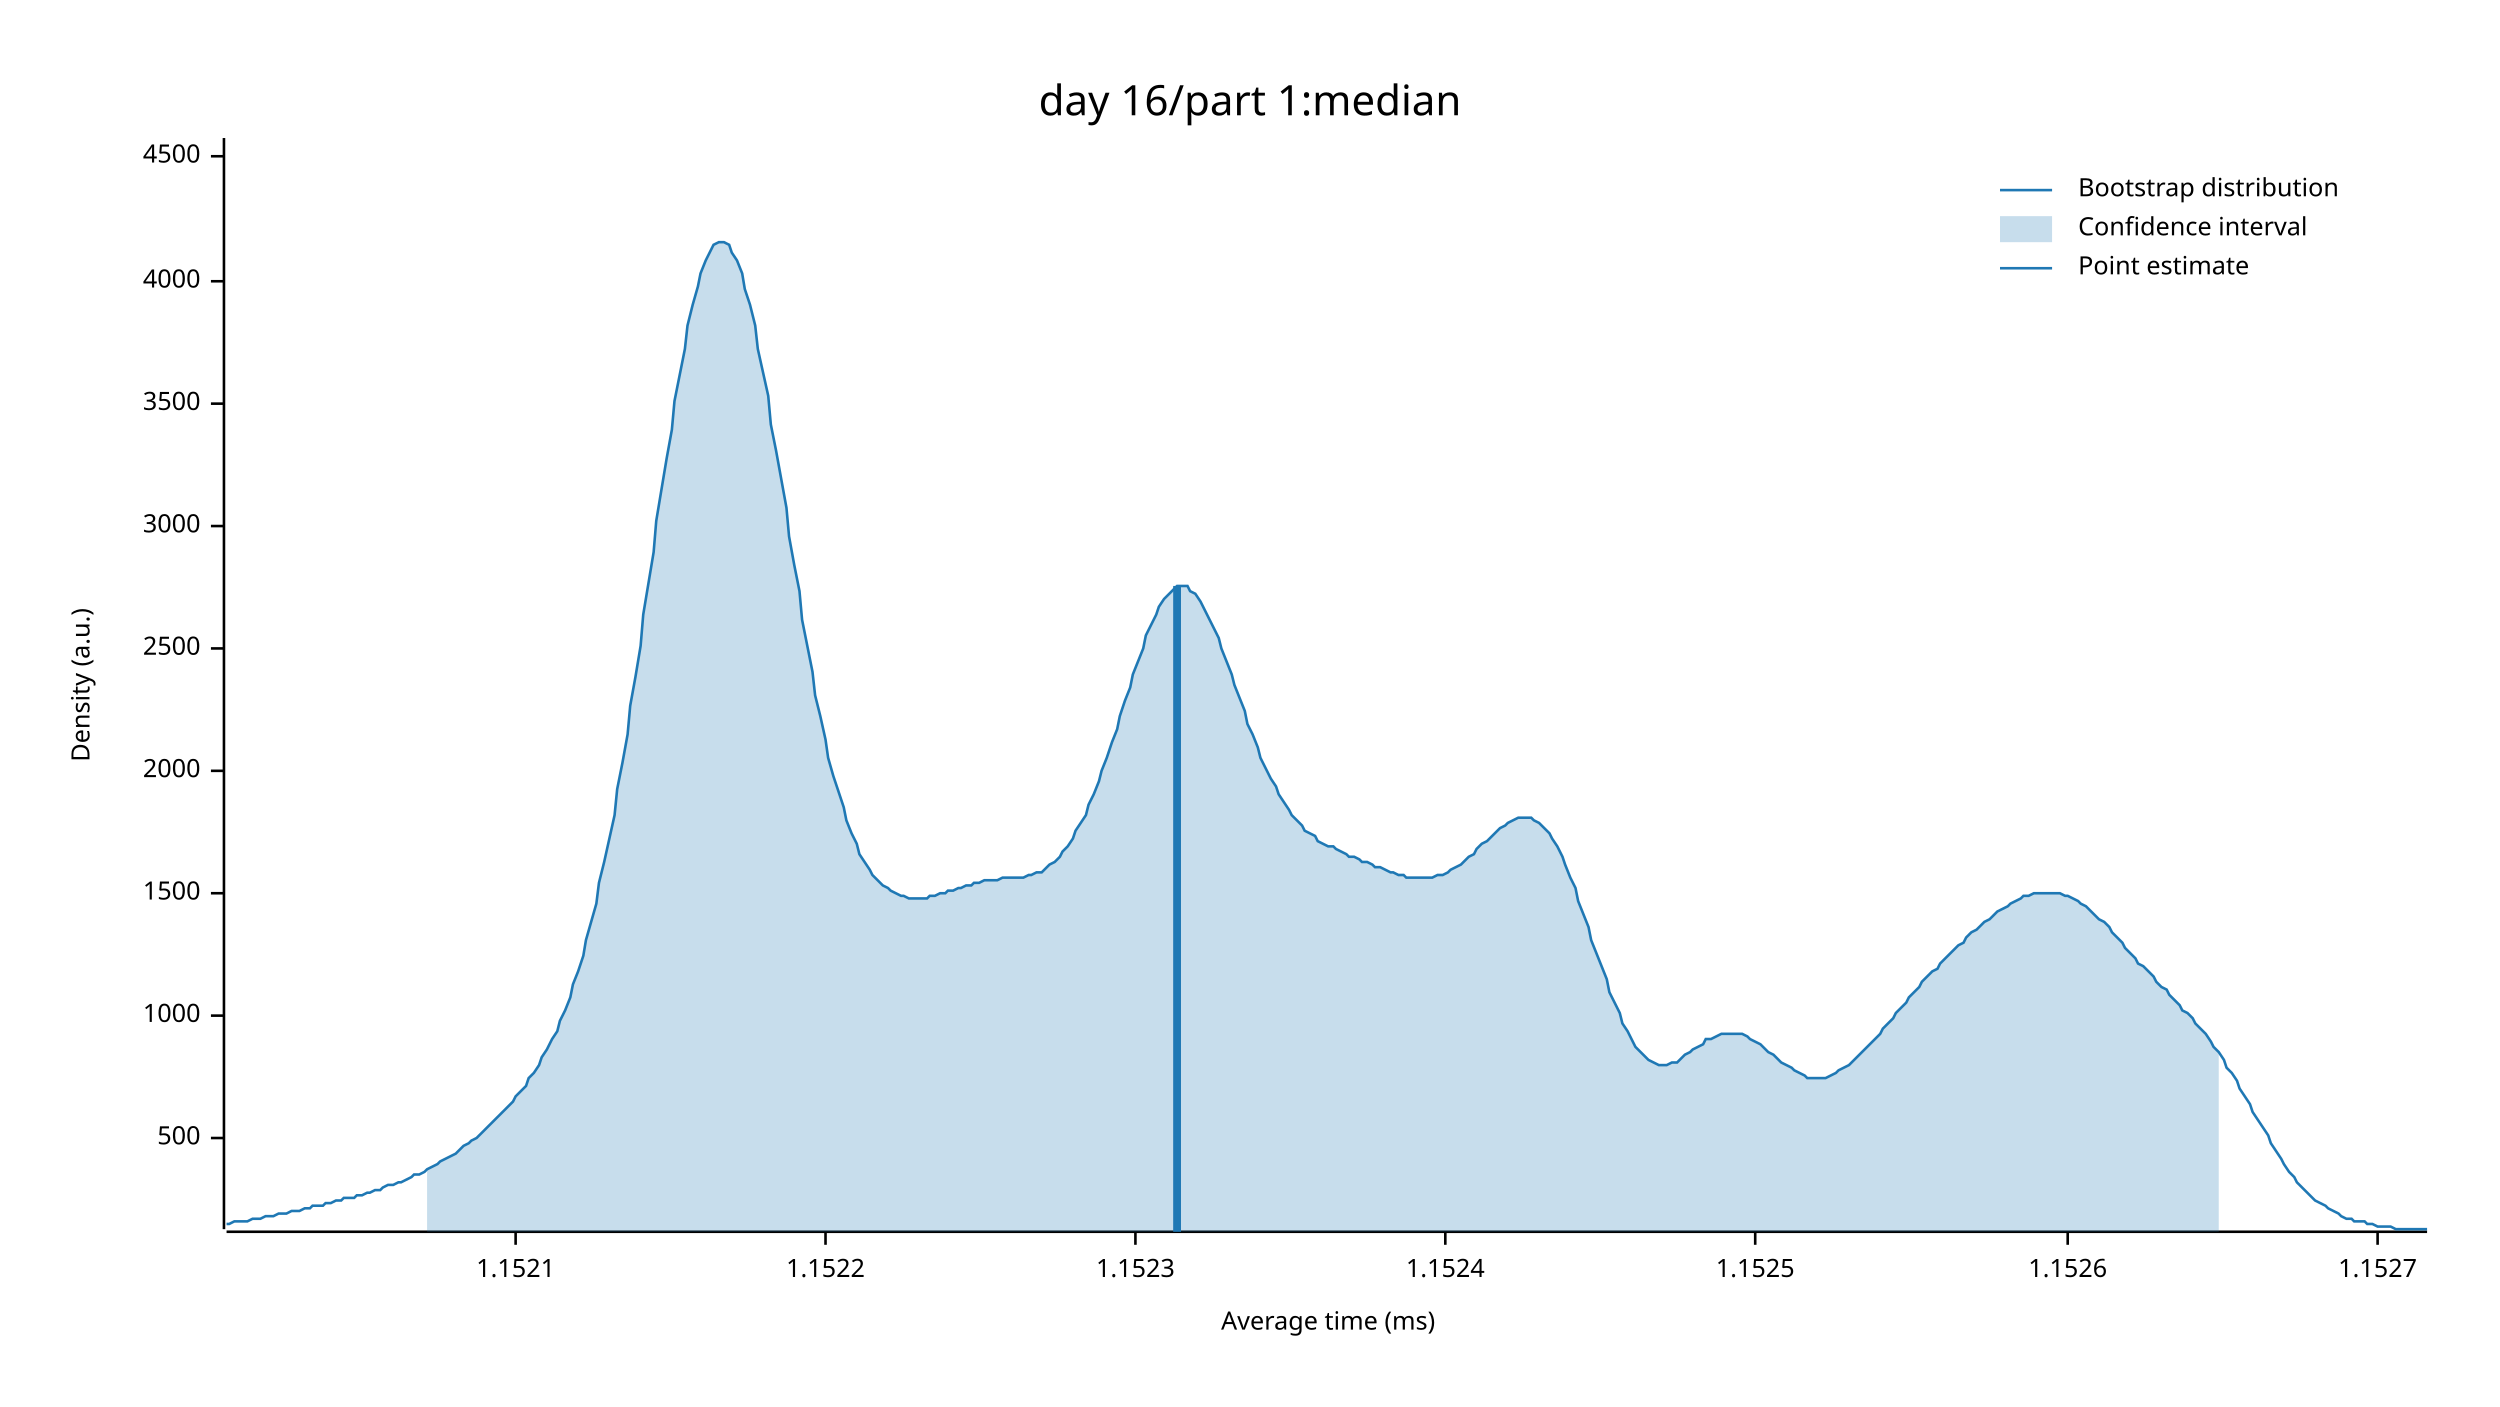
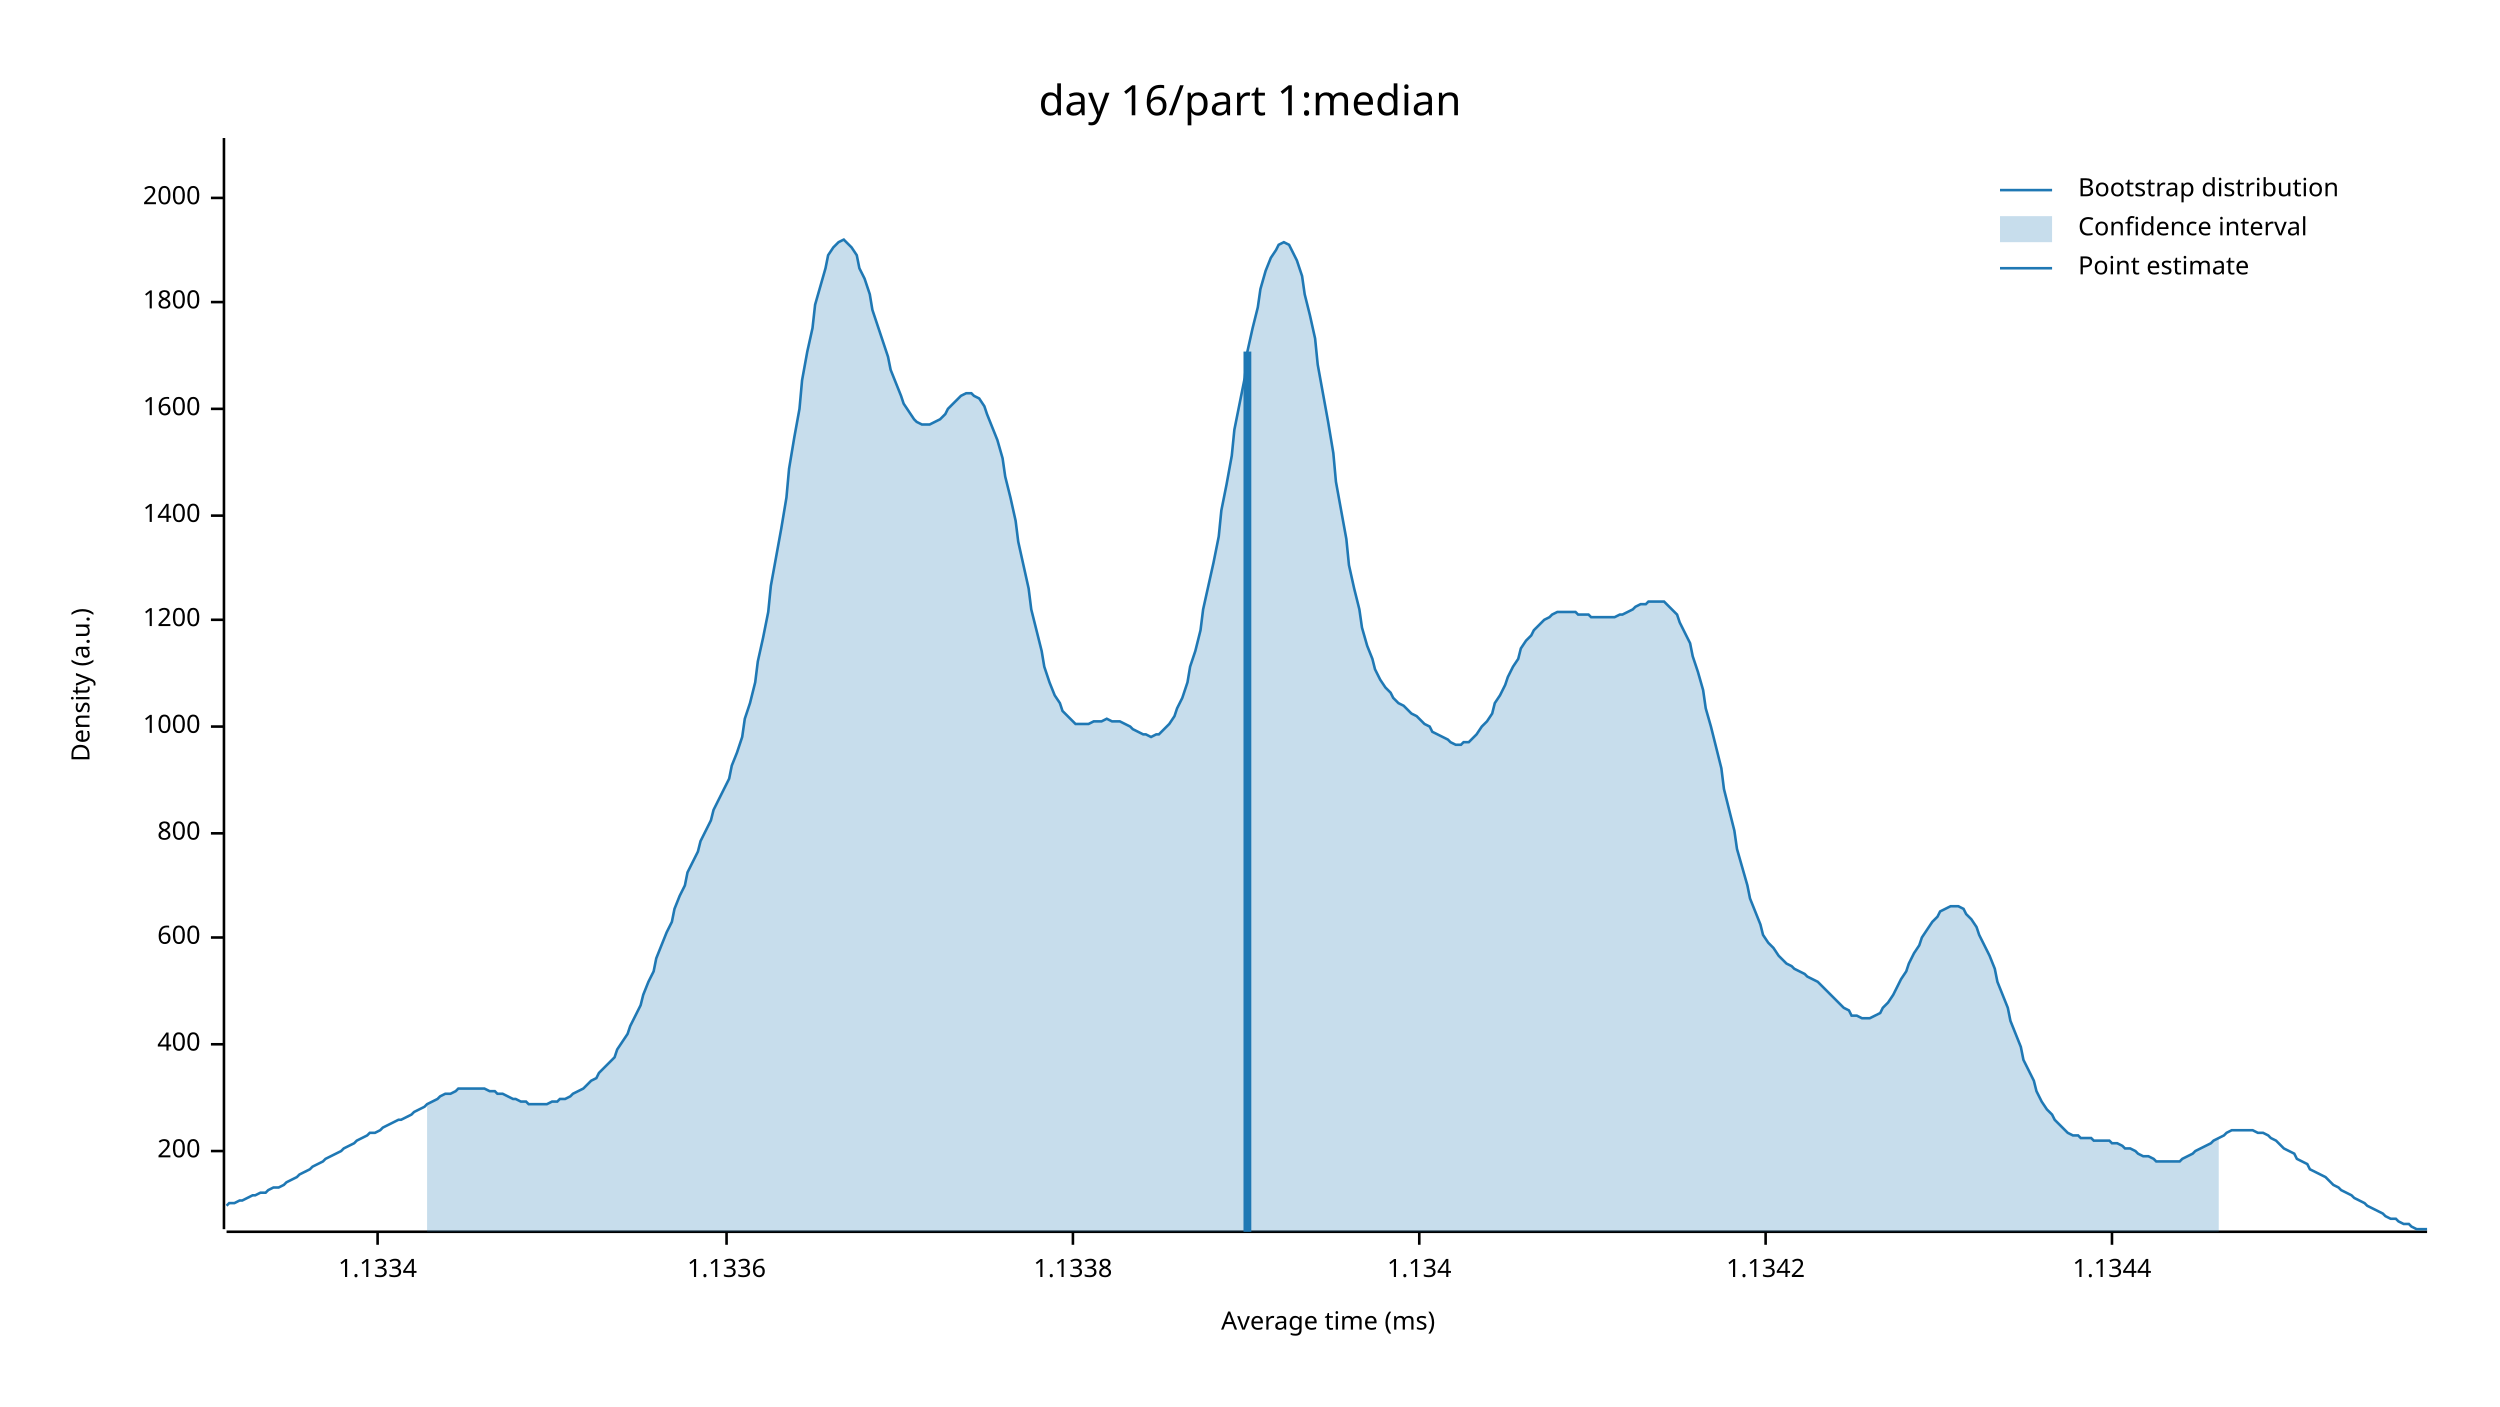
<svg xmlns="http://www.w3.org/2000/svg" width="960" height="540" viewBox="0 0 960 540">
  <text x="480" y="32" dy="0.76em" text-anchor="middle" font-family="sans-serif" font-size="16.129" opacity="1" fill="#000000">
day 16/part 1:median
</text>
  <text x="27" y="263" dy="0.76em" text-anchor="middle" font-family="sans-serif" font-size="9.677" opacity="1" fill="#000000" transform="rotate(270, 27, 263)">
Density (a.u.)
</text>
  <text x="510" y="513" dy="-0.5ex" text-anchor="middle" font-family="sans-serif" font-size="9.677" opacity="1" fill="#000000">
Average time (ms)
</text>
  <polyline fill="none" opacity="1" stroke="#000000" stroke-width="1" points="86,53 86,472 " />
-   <text x="77" y="437" dy="0.5ex" text-anchor="end" font-family="sans-serif" font-size="9.677" opacity="1" fill="#000000">
- 500
+   <text x="77" y="442" dy="0.5ex" text-anchor="end" font-family="sans-serif" font-size="9.677" opacity="1" fill="#000000">
+ 200
</text>
-   <polyline fill="none" opacity="1" stroke="#000000" stroke-width="1" points="81,437 86,437 " />
-   <text x="77" y="390" dy="0.5ex" text-anchor="end" font-family="sans-serif" font-size="9.677" opacity="1" fill="#000000">
+   <polyline fill="none" opacity="1" stroke="#000000" stroke-width="1" points="81,442 86,442 " />
+   <text x="77" y="401" dy="0.5ex" text-anchor="end" font-family="sans-serif" font-size="9.677" opacity="1" fill="#000000">
+ 400
+ </text>
+   <polyline fill="none" opacity="1" stroke="#000000" stroke-width="1" points="81,401 86,401 " />
+   <text x="77" y="360" dy="0.5ex" text-anchor="end" font-family="sans-serif" font-size="9.677" opacity="1" fill="#000000">
+ 600
+ </text>
+   <polyline fill="none" opacity="1" stroke="#000000" stroke-width="1" points="81,360 86,360 " />
+   <text x="77" y="320" dy="0.5ex" text-anchor="end" font-family="sans-serif" font-size="9.677" opacity="1" fill="#000000">
+ 800
+ </text>
+   <polyline fill="none" opacity="1" stroke="#000000" stroke-width="1" points="81,320 86,320 " />
+   <text x="77" y="279" dy="0.5ex" text-anchor="end" font-family="sans-serif" font-size="9.677" opacity="1" fill="#000000">
1000
</text>
-   <polyline fill="none" opacity="1" stroke="#000000" stroke-width="1" points="81,390 86,390 " />
-   <text x="77" y="343" dy="0.5ex" text-anchor="end" font-family="sans-serif" font-size="9.677" opacity="1" fill="#000000">
- 1500
+   <polyline fill="none" opacity="1" stroke="#000000" stroke-width="1" points="81,279 86,279 " />
+   <text x="77" y="238" dy="0.5ex" text-anchor="end" font-family="sans-serif" font-size="9.677" opacity="1" fill="#000000">
+ 1200
</text>
-   <polyline fill="none" opacity="1" stroke="#000000" stroke-width="1" points="81,343 86,343 " />
-   <text x="77" y="296" dy="0.5ex" text-anchor="end" font-family="sans-serif" font-size="9.677" opacity="1" fill="#000000">
+   <polyline fill="none" opacity="1" stroke="#000000" stroke-width="1" points="81,238 86,238 " />
+   <text x="77" y="198" dy="0.5ex" text-anchor="end" font-family="sans-serif" font-size="9.677" opacity="1" fill="#000000">
+ 1400
+ </text>
+   <polyline fill="none" opacity="1" stroke="#000000" stroke-width="1" points="81,198 86,198 " />
+   <text x="77" y="157" dy="0.5ex" text-anchor="end" font-family="sans-serif" font-size="9.677" opacity="1" fill="#000000">
+ 1600
+ </text>
+   <polyline fill="none" opacity="1" stroke="#000000" stroke-width="1" points="81,157 86,157 " />
+   <text x="77" y="116" dy="0.5ex" text-anchor="end" font-family="sans-serif" font-size="9.677" opacity="1" fill="#000000">
+ 1800
+ </text>
+   <polyline fill="none" opacity="1" stroke="#000000" stroke-width="1" points="81,116 86,116 " />
+   <text x="77" y="76" dy="0.5ex" text-anchor="end" font-family="sans-serif" font-size="9.677" opacity="1" fill="#000000">
2000
</text>
-   <polyline fill="none" opacity="1" stroke="#000000" stroke-width="1" points="81,296 86,296 " />
-   <text x="77" y="249" dy="0.5ex" text-anchor="end" font-family="sans-serif" font-size="9.677" opacity="1" fill="#000000">
- 2500
+   <polyline fill="none" opacity="1" stroke="#000000" stroke-width="1" points="81,76 86,76 " />
+   <polyline fill="none" opacity="1" stroke="#000000" stroke-width="1" points="87,473 932,473 " />
+   <text x="145" y="483" dy="0.76em" text-anchor="middle" font-family="sans-serif" font-size="9.677" opacity="1" fill="#000000">
+ 1.1334
</text>
-   <polyline fill="none" opacity="1" stroke="#000000" stroke-width="1" points="81,249 86,249 " />
-   <text x="77" y="202" dy="0.5ex" text-anchor="end" font-family="sans-serif" font-size="9.677" opacity="1" fill="#000000">
- 3000
+   <polyline fill="none" opacity="1" stroke="#000000" stroke-width="1" points="145,473 145,478 " />
+   <text x="279" y="483" dy="0.76em" text-anchor="middle" font-family="sans-serif" font-size="9.677" opacity="1" fill="#000000">
+ 1.1336
</text>
-   <polyline fill="none" opacity="1" stroke="#000000" stroke-width="1" points="81,202 86,202 " />
-   <text x="77" y="155" dy="0.5ex" text-anchor="end" font-family="sans-serif" font-size="9.677" opacity="1" fill="#000000">
- 3500
+   <polyline fill="none" opacity="1" stroke="#000000" stroke-width="1" points="279,473 279,478 " />
+   <text x="412" y="483" dy="0.76em" text-anchor="middle" font-family="sans-serif" font-size="9.677" opacity="1" fill="#000000">
+ 1.1338
</text>
-   <polyline fill="none" opacity="1" stroke="#000000" stroke-width="1" points="81,155 86,155 " />
-   <text x="77" y="108" dy="0.5ex" text-anchor="end" font-family="sans-serif" font-size="9.677" opacity="1" fill="#000000">
- 4000
+   <polyline fill="none" opacity="1" stroke="#000000" stroke-width="1" points="412,473 412,478 " />
+   <text x="545" y="483" dy="0.76em" text-anchor="middle" font-family="sans-serif" font-size="9.677" opacity="1" fill="#000000">
+ 1.134
</text>
-   <polyline fill="none" opacity="1" stroke="#000000" stroke-width="1" points="81,108 86,108 " />
-   <text x="77" y="60" dy="0.5ex" text-anchor="end" font-family="sans-serif" font-size="9.677" opacity="1" fill="#000000">
- 4500
+   <polyline fill="none" opacity="1" stroke="#000000" stroke-width="1" points="545,473 545,478 " />
+   <text x="678" y="483" dy="0.76em" text-anchor="middle" font-family="sans-serif" font-size="9.677" opacity="1" fill="#000000">
+ 1.1342
</text>
-   <polyline fill="none" opacity="1" stroke="#000000" stroke-width="1" points="81,60 86,60 " />
-   <polyline fill="none" opacity="1" stroke="#000000" stroke-width="1" points="87,473 932,473 " />
-   <text x="198" y="483" dy="0.76em" text-anchor="middle" font-family="sans-serif" font-size="9.677" opacity="1" fill="#000000">
- 1.1521
+   <polyline fill="none" opacity="1" stroke="#000000" stroke-width="1" points="678,473 678,478 " />
+   <text x="811" y="483" dy="0.76em" text-anchor="middle" font-family="sans-serif" font-size="9.677" opacity="1" fill="#000000">
+ 1.1344
</text>
-   <polyline fill="none" opacity="1" stroke="#000000" stroke-width="1" points="198,473 198,478 " />
-   <text x="317" y="483" dy="0.76em" text-anchor="middle" font-family="sans-serif" font-size="9.677" opacity="1" fill="#000000">
- 1.1522
- </text>
-   <polyline fill="none" opacity="1" stroke="#000000" stroke-width="1" points="317,473 317,478 " />
-   <text x="436" y="483" dy="0.76em" text-anchor="middle" font-family="sans-serif" font-size="9.677" opacity="1" fill="#000000">
- 1.1523
- </text>
-   <polyline fill="none" opacity="1" stroke="#000000" stroke-width="1" points="436,473 436,478 " />
-   <text x="555" y="483" dy="0.76em" text-anchor="middle" font-family="sans-serif" font-size="9.677" opacity="1" fill="#000000">
- 1.1524
- </text>
-   <polyline fill="none" opacity="1" stroke="#000000" stroke-width="1" points="555,473 555,478 " />
-   <text x="674" y="483" dy="0.76em" text-anchor="middle" font-family="sans-serif" font-size="9.677" opacity="1" fill="#000000">
- 1.1525
- </text>
-   <polyline fill="none" opacity="1" stroke="#000000" stroke-width="1" points="674,473 674,478 " />
-   <text x="794" y="483" dy="0.76em" text-anchor="middle" font-family="sans-serif" font-size="9.677" opacity="1" fill="#000000">
- 1.1526
- </text>
-   <polyline fill="none" opacity="1" stroke="#000000" stroke-width="1" points="794,473 794,478 " />
-   <text x="913" y="483" dy="0.76em" text-anchor="middle" font-family="sans-serif" font-size="9.677" opacity="1" fill="#000000">
- 1.1527
- </text>
-   <polyline fill="none" opacity="1" stroke="#000000" stroke-width="1" points="913,473 913,478 " />
-   <polyline fill="none" opacity="1" stroke="#1F78B4" stroke-width="1" points="87,470 88,470 90,469 92,469 93,469 95,469 97,468 98,468 100,468 102,467 103,467 105,467 107,466 109,466 110,466 112,465 114,465 115,465 117,464 119,464 120,463 122,463 124,463 125,462 127,462 129,461 131,461 132,460 134,460 136,460 137,459 139,459 141,458 142,458 144,457 146,457 147,456 149,455 151,455 153,454 154,454 156,453 158,452 159,451 161,451 163,450 164,449 166,448 168,447 169,446 171,445 173,444 175,443 176,442 178,440 180,439 181,438 183,437 185,435 186,434 188,432 190,430 191,429 193,427 195,425 197,423 198,421 200,419 202,417 203,414 205,412 207,409 208,406 210,403 212,399 214,396 215,392 217,388 219,383 220,378 222,373 224,367 225,361 227,354 229,347 230,339 232,331 234,322 236,313 237,303 239,293 241,282 242,271 244,260 246,248 247,236 249,224 251,212 252,200 254,188 256,176 258,165 259,154 261,144 263,134 264,125 266,117 268,110 269,105 271,100 273,96 274,94 276,93 278,93 280,94 281,97 283,100 285,105 286,111 288,117 290,125 291,134 293,143 295,152 296,163 298,173 300,184 302,195 303,206 305,217 307,227 308,238 310,248 312,258 313,267 315,275 317,284 318,291 320,298 322,304 324,310 325,315 327,320 329,324 330,328 332,331 334,334 335,336 337,338 339,340 341,341 342,342 344,343 346,344 347,344 349,345 351,345 352,345 354,345 356,345 357,344 359,344 361,343 363,343 364,342 366,342 368,341 369,341 371,340 373,340 374,339 376,339 378,338 379,338 381,338 383,338 385,337 386,337 388,337 390,337 391,337 393,337 395,336 396,336 398,335 400,335 401,334 403,332 405,331 407,329 408,327 410,325 412,322 413,319 415,316 417,313 418,309 420,305 422,300 423,296 425,291 427,285 429,280 430,275 432,269 434,264 435,259 437,254 439,249 440,244 442,240 444,236 445,233 447,230 449,228 451,226 452,225 454,225 456,225 457,227 459,228 461,231 462,233 464,237 466,241 468,245 469,249 471,254 473,259 474,263 476,268 478,273 479,278 481,282 483,287 484,291 486,295 488,299 490,302 491,305 493,308 495,311 496,313 498,315 500,317 501,319 503,320 505,321 506,323 508,324 510,325 512,325 513,326 515,327 517,328 518,329 520,329 522,330 523,331 525,331 527,332 528,333 530,333 532,334 534,335 535,335 537,336 539,336 540,337 542,337 544,337 545,337 547,337 549,337 550,337 552,336 554,336 556,335 557,334 559,333 561,332 562,331 564,329 566,328 567,326 569,324 571,323 573,321 574,320 576,318 578,317 579,316 581,315 583,314 584,314 586,314 588,314 589,315 591,316 593,318 595,320 596,322 598,325 600,329 601,332 603,337 605,341 606,346 608,351 610,356 611,361 613,366 615,371 617,376 618,381 620,385 622,389 623,393 625,396 627,400 628,402 630,404 632,406 633,407 635,408 637,409 639,409 640,409 642,408 644,408 645,407 647,405 649,404 650,403 652,402 654,401 655,399 657,399 659,398 661,397 662,397 664,397 666,397 667,397 669,397 671,398 672,399 674,400 676,401 677,402 679,404 681,405 683,407 684,408 686,409 688,410 689,411 691,412 693,413 694,414 696,414 698,414 700,414 701,414 703,413 705,412 706,411 708,410 710,409 711,408 713,406 715,404 716,403 718,401 720,399 722,397 723,395 725,393 727,391 728,389 730,387 732,385 733,383 735,381 737,379 738,377 740,375 742,373 744,372 745,370 747,368 749,366 750,365 752,363 754,362 755,360 757,358 759,357 760,356 762,354 764,353 766,351 767,350 769,349 771,348 772,347 774,346 776,345 777,344 779,344 781,343 782,343 784,343 786,343 788,343 789,343 791,343 793,344 794,344 796,345 798,346 799,347 801,348 803,350 804,351 806,353 808,354 810,356 811,358 813,360 815,362 816,364 818,366 820,368 821,370 823,371 825,373 827,375 828,377 830,379 832,380 833,382 835,384 837,386 838,388 840,389 842,391 843,393 845,395 847,397 849,400 850,402 852,404 854,407 855,410 857,412 859,415 860,418 862,421 864,424 865,427 867,430 869,433 871,436 872,439 874,442 876,445 877,447 879,450 881,452 882,454 884,456 886,458 887,459 889,461 891,462 893,463 894,464 896,465 898,466 899,467 901,468 903,468 904,469 906,469 908,469 909,470 911,470 913,471 915,471 916,471 918,471 920,472 921,472 923,472 925,472 926,472 928,472 930,472 932,472 " />
-   <polygon opacity="0.25" fill="#1F78B4" points="164,449 166,448 168,447 169,446 171,445 173,444 175,443 176,442 178,440 180,439 181,438 183,437 185,435 186,434 188,432 190,430 191,429 193,427 195,425 197,423 198,421 200,419 202,417 203,414 205,412 207,409 208,406 210,403 212,399 214,396 215,392 217,388 219,383 220,378 222,373 224,367 225,361 227,354 229,347 230,339 232,331 234,322 236,313 237,303 239,293 241,282 242,271 244,260 246,248 247,236 249,224 251,212 252,200 254,188 256,176 258,165 259,154 261,144 263,134 264,125 266,117 268,110 269,105 271,100 273,96 274,94 276,93 278,93 280,94 281,97 283,100 285,105 286,111 288,117 290,125 291,134 293,143 295,152 296,163 298,173 300,184 302,195 303,206 305,217 307,227 308,238 310,248 312,258 313,267 315,275 317,284 318,291 320,298 322,304 324,310 325,315 327,320 329,324 330,328 332,331 334,334 335,336 337,338 339,340 341,341 342,342 344,343 346,344 347,344 349,345 351,345 352,345 354,345 356,345 357,344 359,344 361,343 363,343 364,342 366,342 368,341 369,341 371,340 373,340 374,339 376,339 378,338 379,338 381,338 383,338 385,337 386,337 388,337 390,337 391,337 393,337 395,336 396,336 398,335 400,335 401,334 403,332 405,331 407,329 408,327 410,325 412,322 413,319 415,316 417,313 418,309 420,305 422,300 423,296 425,291 427,285 429,280 430,275 432,269 434,264 435,259 437,254 439,249 440,244 442,240 444,236 445,233 447,230 449,228 451,226 452,225 454,225 456,225 457,227 459,228 461,231 462,233 464,237 466,241 468,245 469,249 471,254 473,259 474,263 476,268 478,273 479,278 481,282 483,287 484,291 486,295 488,299 490,302 491,305 493,308 495,311 496,313 498,315 500,317 501,319 503,320 505,321 506,323 508,324 510,325 512,325 513,326 515,327 517,328 518,329 520,329 522,330 523,331 525,331 527,332 528,333 530,333 532,334 534,335 535,335 537,336 539,336 540,337 542,337 544,337 545,337 547,337 549,337 550,337 552,336 554,336 556,335 557,334 559,333 561,332 562,331 564,329 566,328 567,326 569,324 571,323 573,321 574,320 576,318 578,317 579,316 581,315 583,314 584,314 586,314 588,314 589,315 591,316 593,318 595,320 596,322 598,325 600,329 601,332 603,337 605,341 606,346 608,351 610,356 611,361 613,366 615,371 617,376 618,381 620,385 622,389 623,393 625,396 627,400 628,402 630,404 632,406 633,407 635,408 637,409 639,409 640,409 642,408 644,408 645,407 647,405 649,404 650,403 652,402 654,401 655,399 657,399 659,398 661,397 662,397 664,397 666,397 667,397 669,397 671,398 672,399 674,400 676,401 677,402 679,404 681,405 683,407 684,408 686,409 688,410 689,411 691,412 693,413 694,414 696,414 698,414 700,414 701,414 703,413 705,412 706,411 708,410 710,409 711,408 713,406 715,404 716,403 718,401 720,399 722,397 723,395 725,393 727,391 728,389 730,387 732,385 733,383 735,381 737,379 738,377 740,375 742,373 744,372 745,370 747,368 749,366 750,365 752,363 754,362 755,360 757,358 759,357 760,356 762,354 764,353 766,351 767,350 769,349 771,348 772,347 774,346 776,345 777,344 779,344 781,343 782,343 784,343 786,343 788,343 789,343 791,343 793,344 794,344 796,345 798,346 799,347 801,348 803,350 804,351 806,353 808,354 810,356 811,358 813,360 815,362 816,364 818,366 820,368 821,370 823,371 825,373 827,375 828,377 830,379 832,380 833,382 835,384 837,386 838,388 840,389 842,391 843,393 845,395 847,397 849,400 850,402 852,404 852,473 164,473 " />
-   <polyline fill="none" opacity="1" stroke="#1F78B4" stroke-width="3" points="452,473 452,225 " />
+   <polyline fill="none" opacity="1" stroke="#000000" stroke-width="1" points="811,473 811,478 " />
+   <polyline fill="none" opacity="1" stroke="#1F78B4" stroke-width="1" points="87,463 88,462 90,462 92,461 93,461 95,460 97,459 98,459 100,458 102,458 103,457 105,456 107,456 109,455 110,454 112,453 114,452 115,451 117,450 119,449 120,448 122,447 124,446 125,445 127,444 129,443 131,442 132,441 134,440 136,439 137,438 139,437 141,436 142,435 144,435 146,434 147,433 149,432 151,431 153,430 154,430 156,429 158,428 159,427 161,426 163,425 164,424 166,423 168,422 169,421 171,420 173,420 175,419 176,418 178,418 180,418 181,418 183,418 185,418 186,418 188,419 190,419 191,420 193,420 195,421 197,422 198,422 200,423 202,423 203,424 205,424 207,424 208,424 210,424 212,423 214,423 215,422 217,422 219,421 220,420 222,419 224,418 225,417 227,415 229,414 230,412 232,410 234,408 236,406 237,403 239,400 241,397 242,394 244,390 246,386 247,382 249,377 251,373 252,368 254,363 256,358 258,354 259,349 261,344 263,340 264,335 266,331 268,327 269,323 271,319 273,315 274,311 276,307 278,303 280,299 281,294 283,289 285,283 286,276 288,270 290,262 291,254 293,245 295,235 296,225 298,214 300,203 302,191 303,180 305,168 307,157 308,146 310,135 312,126 313,117 315,110 317,103 318,98 320,95 322,93 324,92 325,93 327,95 329,98 330,103 332,107 334,113 335,119 337,125 339,131 341,137 342,142 344,147 346,152 347,155 349,158 351,161 352,162 354,163 356,163 357,163 359,162 361,161 363,159 364,157 366,155 368,153 369,152 371,151 373,151 374,152 376,153 378,156 379,159 381,164 383,169 385,176 386,183 388,191 390,200 391,208 393,217 395,226 396,234 398,242 400,250 401,256 403,262 405,267 407,270 408,273 410,275 412,277 413,278 415,278 417,278 418,278 420,277 422,277 423,277 425,276 427,277 429,277 430,277 432,278 434,279 435,280 437,281 439,282 440,282 442,283 444,282 445,282 447,280 449,278 451,275 452,272 454,268 456,262 457,256 459,250 461,242 462,234 464,225 466,216 468,206 469,196 471,186 473,175 474,165 476,155 478,145 479,135 481,126 483,118 484,111 486,104 488,99 490,96 491,94 493,93 495,94 496,96 498,100 500,106 501,113 503,121 505,130 506,140 508,151 510,162 512,174 513,185 515,196 517,207 518,217 520,226 522,234 523,241 525,248 527,253 528,257 530,261 532,264 534,266 535,268 537,270 539,271 540,272 542,274 544,275 545,276 547,278 549,279 550,281 552,282 554,283 556,284 557,285 559,286 561,286 562,285 564,285 566,283 567,282 569,279 571,277 573,274 574,270 576,267 578,263 579,260 581,256 583,253 584,249 586,246 588,244 589,242 591,240 593,238 595,237 596,236 598,235 600,235 601,235 603,235 605,235 606,236 608,236 610,236 611,237 613,237 615,237 617,237 618,237 620,237 622,236 623,236 625,235 627,234 628,233 630,232 632,232 633,231 635,231 637,231 639,231 640,232 642,234 644,236 645,239 647,243 649,247 650,252 652,258 654,265 655,272 657,279 659,287 661,295 662,303 664,311 666,319 667,326 669,333 671,340 672,345 674,350 676,355 677,359 679,362 681,364 683,367 684,368 686,370 688,371 689,372 691,373 693,374 694,375 696,376 698,377 700,379 701,380 703,382 705,384 706,385 708,387 710,388 711,390 713,390 715,391 716,391 718,391 720,390 722,389 723,387 725,385 727,382 728,380 730,376 732,373 733,370 735,366 737,363 738,360 740,357 742,354 744,352 745,350 747,349 749,348 750,348 752,348 754,349 755,351 757,353 759,356 760,359 762,363 764,367 766,372 767,377 769,382 771,387 772,392 774,397 776,402 777,407 779,411 781,415 782,419 784,423 786,426 788,428 789,430 791,432 793,434 794,435 796,436 798,436 799,437 801,437 803,437 804,438 806,438 808,438 810,438 811,439 813,439 815,440 816,441 818,441 820,442 821,443 823,444 825,444 827,445 828,446 830,446 832,446 833,446 835,446 837,446 838,445 840,444 842,443 843,442 845,441 847,440 849,439 850,438 852,437 854,436 855,435 857,434 859,434 860,434 862,434 864,434 865,434 867,435 869,435 871,436 872,437 874,438 876,440 877,441 879,442 881,443 882,445 884,446 886,447 887,449 889,450 891,451 893,452 894,453 896,455 898,456 899,457 901,458 903,459 904,460 906,461 908,462 909,463 911,464 913,465 915,466 916,467 918,468 920,468 921,469 923,470 925,470 926,471 928,472 930,472 932,472 " />
+   <polygon opacity="0.25" fill="#1F78B4" points="164,424 166,423 168,422 169,421 171,420 173,420 175,419 176,418 178,418 180,418 181,418 183,418 185,418 186,418 188,419 190,419 191,420 193,420 195,421 197,422 198,422 200,423 202,423 203,424 205,424 207,424 208,424 210,424 212,423 214,423 215,422 217,422 219,421 220,420 222,419 224,418 225,417 227,415 229,414 230,412 232,410 234,408 236,406 237,403 239,400 241,397 242,394 244,390 246,386 247,382 249,377 251,373 252,368 254,363 256,358 258,354 259,349 261,344 263,340 264,335 266,331 268,327 269,323 271,319 273,315 274,311 276,307 278,303 280,299 281,294 283,289 285,283 286,276 288,270 290,262 291,254 293,245 295,235 296,225 298,214 300,203 302,191 303,180 305,168 307,157 308,146 310,135 312,126 313,117 315,110 317,103 318,98 320,95 322,93 324,92 325,93 327,95 329,98 330,103 332,107 334,113 335,119 337,125 339,131 341,137 342,142 344,147 346,152 347,155 349,158 351,161 352,162 354,163 356,163 357,163 359,162 361,161 363,159 364,157 366,155 368,153 369,152 371,151 373,151 374,152 376,153 378,156 379,159 381,164 383,169 385,176 386,183 388,191 390,200 391,208 393,217 395,226 396,234 398,242 400,250 401,256 403,262 405,267 407,270 408,273 410,275 412,277 413,278 415,278 417,278 418,278 420,277 422,277 423,277 425,276 427,277 429,277 430,277 432,278 434,279 435,280 437,281 439,282 440,282 442,283 444,282 445,282 447,280 449,278 451,275 452,272 454,268 456,262 457,256 459,250 461,242 462,234 464,225 466,216 468,206 469,196 471,186 473,175 474,165 476,155 478,145 479,135 481,126 483,118 484,111 486,104 488,99 490,96 491,94 493,93 495,94 496,96 498,100 500,106 501,113 503,121 505,130 506,140 508,151 510,162 512,174 513,185 515,196 517,207 518,217 520,226 522,234 523,241 525,248 527,253 528,257 530,261 532,264 534,266 535,268 537,270 539,271 540,272 542,274 544,275 545,276 547,278 549,279 550,281 552,282 554,283 556,284 557,285 559,286 561,286 562,285 564,285 566,283 567,282 569,279 571,277 573,274 574,270 576,267 578,263 579,260 581,256 583,253 584,249 586,246 588,244 589,242 591,240 593,238 595,237 596,236 598,235 600,235 601,235 603,235 605,235 606,236 608,236 610,236 611,237 613,237 615,237 617,237 618,237 620,237 622,236 623,236 625,235 627,234 628,233 630,232 632,232 633,231 635,231 637,231 639,231 640,232 642,234 644,236 645,239 647,243 649,247 650,252 652,258 654,265 655,272 657,279 659,287 661,295 662,303 664,311 666,319 667,326 669,333 671,340 672,345 674,350 676,355 677,359 679,362 681,364 683,367 684,368 686,370 688,371 689,372 691,373 693,374 694,375 696,376 698,377 700,379 701,380 703,382 705,384 706,385 708,387 710,388 711,390 713,390 715,391 716,391 718,391 720,390 722,389 723,387 725,385 727,382 728,380 730,376 732,373 733,370 735,366 737,363 738,360 740,357 742,354 744,352 745,350 747,349 749,348 750,348 752,348 754,349 755,351 757,353 759,356 760,359 762,363 764,367 766,372 767,377 769,382 771,387 772,392 774,397 776,402 777,407 779,411 781,415 782,419 784,423 786,426 788,428 789,430 791,432 793,434 794,435 796,436 798,436 799,437 801,437 803,437 804,438 806,438 808,438 810,438 811,439 813,439 815,440 816,441 818,441 820,442 821,443 823,444 825,444 827,445 828,446 830,446 832,446 833,446 835,446 837,446 838,445 840,444 842,443 843,442 845,441 847,440 849,439 850,438 852,437 852,473 164,473 " />
+   <polyline fill="none" opacity="1" stroke="#1F78B4" stroke-width="3" points="479,473 479,135 " />
  <text x="798" y="68" dy="0.76em" text-anchor="start" font-family="sans-serif" font-size="9.677" opacity="1" fill="#000000">
Bootstrap distribution
</text>
  <text x="798" y="83" dy="0.76em" text-anchor="start" font-family="sans-serif" font-size="9.677" opacity="1" fill="#000000">
Confidence interval
</text>
  <text x="798" y="98" dy="0.76em" text-anchor="start" font-family="sans-serif" font-size="9.677" opacity="1" fill="#000000">
Point estimate
</text>
  <polyline fill="none" opacity="1" stroke="#1F78B4" stroke-width="1" points="768,73 788,73 " />
  <rect x="768" y="83" width="20" height="10" opacity="0.25" fill="#1F78B4" stroke="none" />
  <polyline fill="none" opacity="1" stroke="#1F78B4" stroke-width="1" points="768,103 788,103 " />
</svg>
